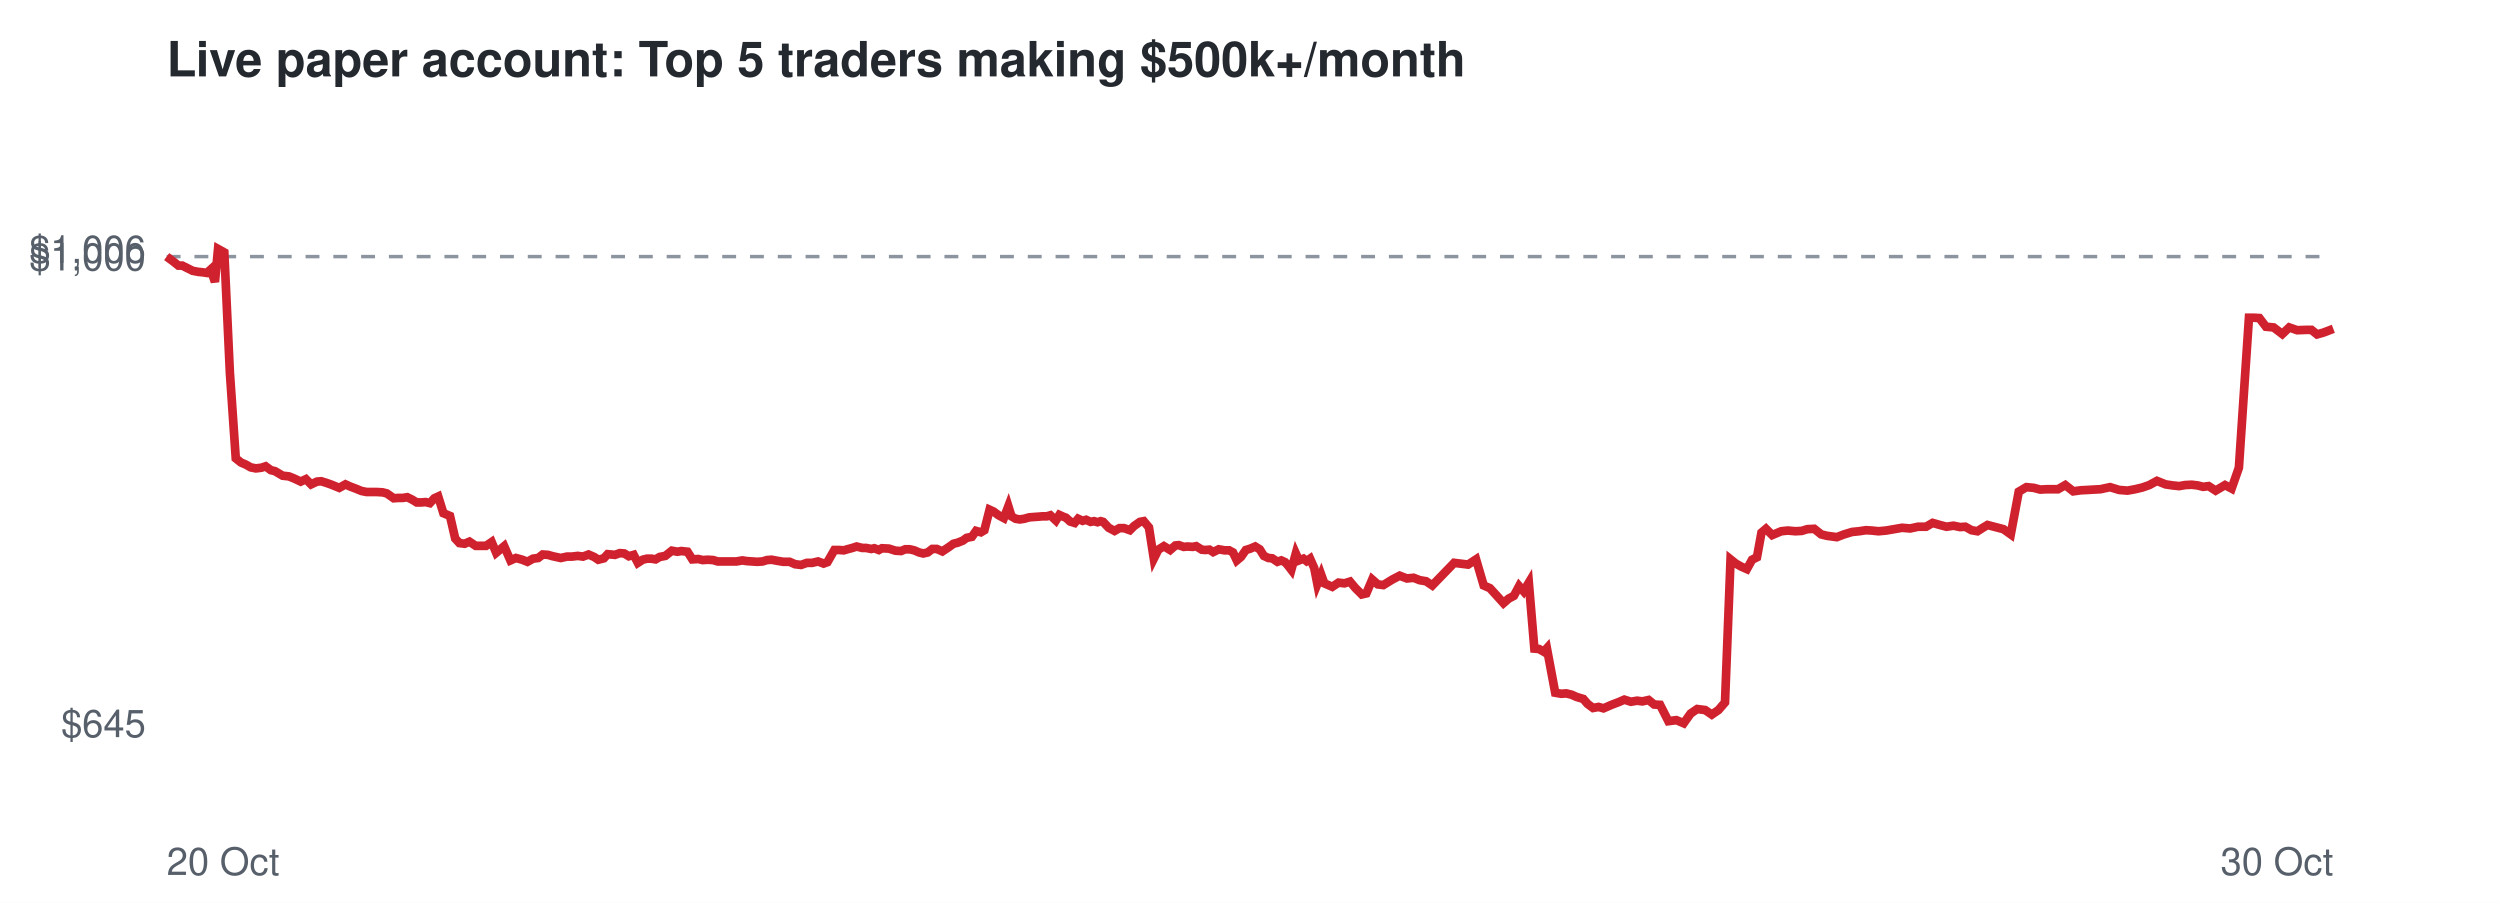
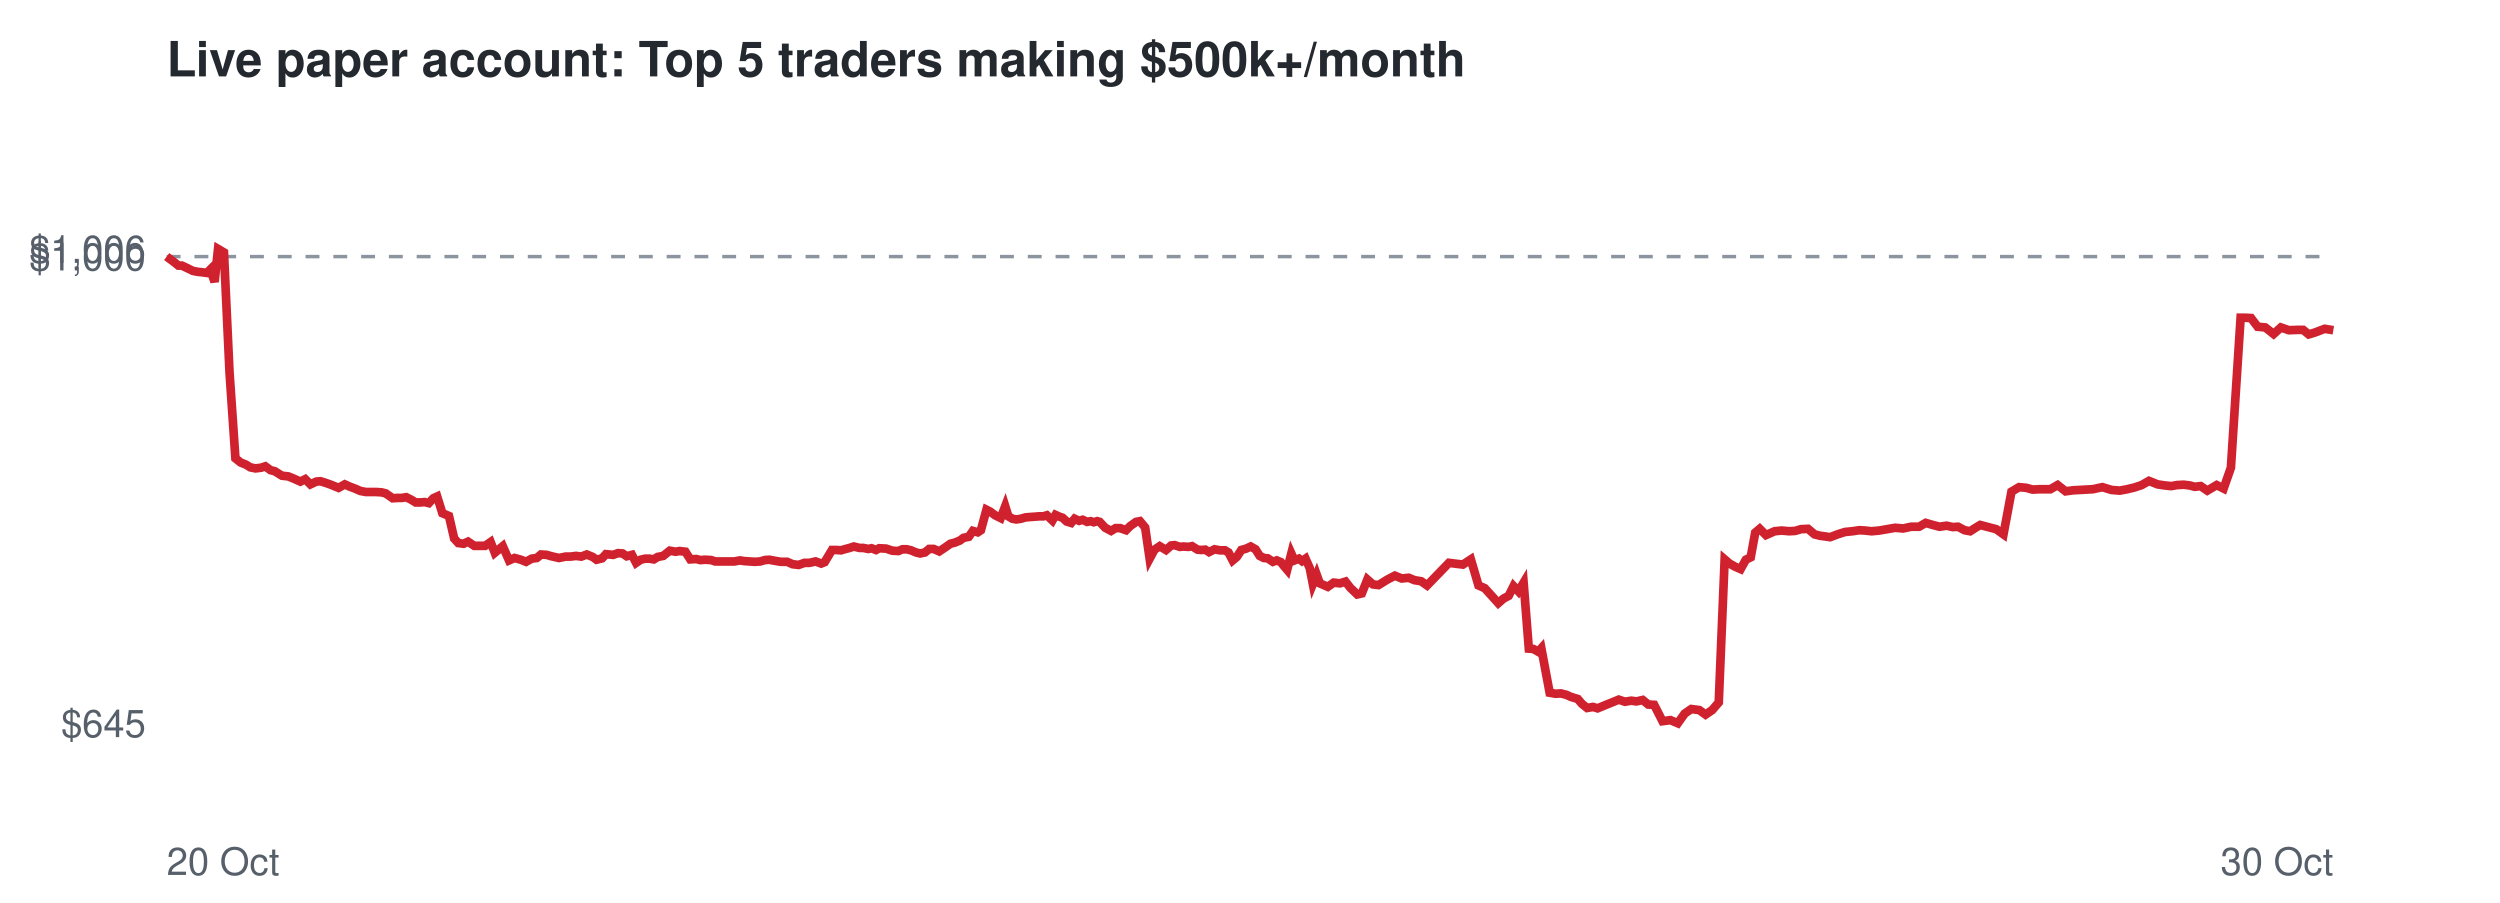
<svg xmlns="http://www.w3.org/2000/svg" viewBox="0 0 720 260" font-family="Helvetica,Arial,sans-serif">
  <rect width="720" height="260" fill="#ffffff" />
  <text x="48" y="22" font-size="14" font-weight="bold" fill="#24292f">Live paper account: Top 5 traders making $500k+/month</text>
  <line x1="48" x2="672" y1="73.9" y2="73.9" stroke="#8c959f" stroke-dasharray="4 4" />
  <text x="42" y="212.3" font-size="11" text-anchor="end" fill="#57606a">$645</text>
  <text x="42" y="77.9" font-size="11" text-anchor="end" fill="#57606a">$1,000</text>
  <text x="42" y="75.7" font-size="11" text-anchor="end" fill="#57606a">$1,006</text>
  <text x="48" y="252" font-size="11" fill="#57606a">20 Oct</text>
  <text x="672" y="252" font-size="11" text-anchor="end" fill="#57606a">30 Oct</text>
-   <polyline points="48.0,73.9 49.9,75.3 51.4,76.5 52.5,76.5 54.1,77.3 55.5,78.0 57.1,78.3 58.2,78.4 59.6,78.6 60.7,77.6 61.9,81.2 62.8,71.7 64.6,72.7 66.2,107.2 67.9,132.0 69.4,133.2 70.8,133.8 72.2,134.6 73.7,134.9 75.3,134.7 76.5,134.3 78.0,135.4 79.2,135.7 81.4,137.0 83.2,137.2 84.7,137.8 86.6,138.7 88.1,138.0 89.6,139.5 91.3,138.7 92.5,138.6 94.1,139.1 95.5,139.6 97.7,140.5 99.5,139.5 100.8,140.1 102.4,140.7 104.1,141.4 105.6,141.7 107.3,141.7 108.6,141.7 110.2,141.8 111.4,142.1 113.4,143.5 114.7,143.4 116.0,143.4 117.3,143.2 118.7,143.9 120.0,144.7 121.3,144.7 122.6,144.6 123.8,144.9 125.1,143.5 126.2,143.0 127.7,147.8 129.6,148.6 131.1,155.1 132.3,156.4 133.8,156.6 135.2,156.0 137.0,157.2 138.5,157.2 140.0,157.2 141.6,156.1 142.9,159.2 145.2,157.3 147.0,161.4 148.6,160.7 150.4,161.2 151.9,161.8 153.5,160.9 155.0,160.7 156.3,159.7 157.8,159.8 159.2,160.2 161.5,160.7 163.3,160.3 164.7,160.3 166.4,160.1 167.9,160.3 169.5,159.7 171.1,160.4 172.3,161.2 173.9,160.8 175.0,159.6 177.1,159.8 178.5,159.3 179.8,159.4 181.1,160.2 182.5,159.8 183.7,162.1 185.1,161.2 186.3,160.9 187.6,160.9 188.8,161.1 190.0,160.4 191.6,160.1 193.5,158.6 195.1,158.9 196.2,158.7 198.0,158.9 199.4,161.1 201.1,161.0 202.4,161.3 203.8,161.2 205.4,161.3 206.7,161.7 208.8,161.7 210.6,161.7 212.1,161.7 213.8,161.4 215.1,161.6 216.6,161.7 218.1,161.8 219.6,161.7 220.9,161.3 222.2,161.2 223.8,161.5 225.6,161.8 227.4,161.8 229.0,162.5 230.7,162.7 232.4,162.1 233.9,162.1 235.6,161.7 237.2,162.3 238.3,161.9 240.3,158.4 241.7,158.4 243.0,158.5 244.0,158.2 245.5,157.8 246.7,157.4 248.3,157.8 249.4,157.8 250.9,158.1 251.8,157.9 253.1,158.4 254.0,157.9 256.0,158.0 257.9,158.6 259.5,158.7 260.7,158.2 262.0,158.2 263.3,158.5 264.7,159.1 265.9,159.4 267.2,159.1 268.5,158.1 269.8,158.1 271.4,158.8 273.2,157.6 274.6,156.6 275.8,156.3 277.3,155.7 278.4,154.9 279.9,154.6 281.1,152.9 282.5,153.3 283.5,152.7 285.0,146.8 286.1,147.3 287.6,148.4 289.1,149.2 290.4,145.8 291.3,148.7 292.5,149.4 293.7,149.6 295.0,149.4 296.4,149.0 297.7,148.9 299.1,148.8 300.3,148.7 301.5,148.7 302.5,148.4 304.1,149.9 305.1,148.3 306.2,148.8 307.0,149.1 308.2,150.2 309.5,150.6 310.5,149.4 311.8,150.0 312.8,149.7 314.1,150.3 315.1,150.1 316.1,150.4 317.0,150.1 317.7,150.3 319.3,152.0 321.0,152.9 322.4,152.1 323.7,152.1 325.4,152.7 326.6,151.5 328.3,150.3 329.4,150.1 330.9,151.9 332.3,160.9 333.6,158.3 335.2,157.3 337.0,158.4 338.5,157.1 339.5,157.0 340.9,157.5 342.0,157.4 343.5,157.5 344.5,157.3 346.1,158.3 347.1,158.4 348.3,158.3 349.4,159.0 351.0,158.2 352.7,158.5 354.0,158.5 355.1,159.1 356.2,161.4 357.4,160.4 358.8,158.4 360.1,158.0 361.5,157.4 362.8,158.2 364.0,160.1 365.3,160.7 366.4,160.8 367.9,161.8 369.0,161.4 370.1,161.9 370.9,162.8 371.9,164.1 373.2,159.4 374.1,161.4 375.4,160.9 376.3,161.6 377.3,160.9 378.5,163.6 379.4,168.2 380.5,165.5 381.4,168.0 383.7,169.0 385.5,167.8 387.2,168.0 388.8,167.5 390.3,169.3 392.2,171.2 393.5,170.9 395.2,166.9 396.8,168.3 398.4,168.5 401.0,166.9 403.1,165.8 405.2,166.6 407.1,166.4 408.9,167.1 410.7,167.4 412.5,168.6 418.8,162.1 422.8,162.6 425.1,161.1 427.3,168.6 429.1,169.4 431.2,171.7 433.0,173.7 434.5,172.4 436.0,171.6 437.5,168.8 438.8,170.3 440.3,167.8 441.9,186.8 443.2,186.9 444.6,187.7 445.5,186.7 447.9,199.5 449.6,199.8 451.1,199.7 452.7,200.1 454.0,200.7 456.0,201.3 457.2,202.7 458.8,203.9 460.4,203.6 461.8,204.0 464.1,203.0 466.2,202.2 467.8,201.5 469.7,202.1 471.5,201.8 473.0,202.0 474.8,201.6 476.4,202.9 478.1,203.0 480.5,207.7 482.8,207.4 484.9,208.3 486.9,205.5 488.8,204.2 491.1,204.5 493.0,205.8 494.9,204.5 496.8,202.3 498.4,161.1 499.9,162.3 501.5,163.2 503.1,163.9 504.6,161.2 506.0,160.5 507.3,153.4 508.6,152.3 510.4,154.1 513.0,153.0 514.9,152.8 517.1,153.0 518.9,152.9 520.5,152.4 522.5,152.3 524.5,153.9 526.1,154.3 529.0,154.7 531.1,153.9 533.4,153.2 535.4,153.0 537.4,152.7 539.1,152.8 541.0,153.0 543.2,152.8 545.5,152.4 547.8,152.0 550.1,152.2 552.4,151.7 554.7,151.7 556.6,150.6 558.7,151.2 560.6,151.7 562.6,151.4 564.5,151.8 566.0,151.7 567.8,152.7 569.5,153.0 570.9,152.1 572.4,151.2 574.3,151.7 577.0,152.4 579.1,153.9 581.4,141.6 583.6,140.3 585.7,140.5 587.6,141.0 589.4,140.9 592.7,140.9 594.8,139.7 597.1,141.5 599.3,141.2 601.3,141.1 603.0,141.0 604.9,140.9 607.7,140.3 610.3,141.1 612.7,141.3 614.9,140.9 617.0,140.4 619.0,139.7 621.2,138.5 623.7,139.5 625.7,139.8 627.6,140.0 629.3,139.7 631.2,139.6 632.9,139.8 634.5,140.2 636.1,140.0 638.1,141.3 640.8,139.7 642.7,140.7 644.8,134.7 647.7,91.5 649.0,91.5 650.7,91.6 652.6,94.1 654.8,94.3 657.3,96.2 659.3,94.3 661.6,95.1 664.3,95.0 665.7,95.0 667.3,96.3 669.1,95.8 672.0,94.7" fill="none" stroke="#cf222e" stroke-width="2.5" />
+   <polyline points="48.0,73.9 49.9,75.3 51.4,76.5 52.4,76.5 54.1,77.3 55.5,78.0 57.0,78.3 58.1,78.4 59.6,78.6 60.6,77.6 61.8,81.2 62.8,71.7 64.5,72.7 66.1,107.2 67.8,132.0 69.3,133.2 70.8,133.8 72.1,134.6 73.6,134.9 75.2,134.7 76.4,134.3 77.9,135.4 79.1,135.7 81.2,137.0 83.0,137.2 84.5,137.8 86.5,138.7 87.9,138.0 89.4,139.5 91.1,138.7 92.3,138.6 93.9,139.1 95.3,139.6 97.5,140.5 99.3,139.5 100.6,140.1 102.2,140.7 103.8,141.4 105.4,141.7 107.0,141.7 108.4,141.7 109.9,141.8 111.1,142.1 113.1,143.5 114.5,143.4 115.7,143.4 117.0,143.2 118.4,143.9 119.7,144.7 121.1,144.7 122.3,144.6 123.5,144.9 124.8,143.5 125.9,143.0 127.4,147.8 129.3,148.6 130.8,155.1 132.0,156.4 133.5,156.6 134.8,156.0 136.6,157.2 138.1,157.2 139.7,157.2 141.3,156.1 142.5,159.2 144.8,157.3 146.6,161.4 148.2,160.7 150.0,161.2 151.5,161.8 153.1,160.9 154.6,160.7 155.8,159.7 157.4,159.8 158.8,160.2 161.0,160.7 162.9,160.3 164.3,160.3 165.9,160.1 167.4,160.3 169.0,159.7 170.7,160.4 171.8,161.2 173.4,160.8 174.5,159.6 176.6,159.8 178.0,159.3 179.3,159.4 180.5,160.2 182.0,159.8 183.2,162.1 184.5,161.2 185.8,160.9 187.0,160.9 188.3,161.1 189.4,160.4 191.0,160.1 192.9,158.6 194.6,158.9 195.7,158.7 197.4,158.9 198.8,161.1 200.5,161.0 201.7,161.3 203.1,161.2 204.8,161.3 206.0,161.7 208.2,161.7 210.0,161.7 211.5,161.7 213.1,161.4 214.4,161.6 215.9,161.7 217.4,161.8 218.9,161.7 220.3,161.3 221.5,161.2 223.1,161.5 224.9,161.8 226.7,161.8 228.3,162.5 230.0,162.7 231.7,162.1 233.1,162.1 234.9,161.7 236.5,162.3 237.5,161.9 239.6,158.4 240.9,158.4 242.2,158.5 243.2,158.2 244.7,157.8 245.9,157.4 247.5,157.8 248.6,157.8 250.1,158.1 251.0,157.9 252.3,158.4 253.2,157.9 255.2,158.0 257.0,158.6 258.7,158.7 259.9,158.2 261.2,158.2 262.4,158.5 263.8,159.1 265.0,159.4 266.4,159.1 267.6,158.1 268.9,158.1 270.5,158.8 272.3,157.6 273.7,156.6 274.9,156.3 276.4,155.7 277.5,154.9 279.0,154.6 280.2,152.9 281.6,153.3 282.5,152.7 284.1,146.8 285.1,147.3 286.6,148.4 288.2,149.2 289.5,145.8 290.4,148.7 291.6,149.4 292.7,149.6 294.0,149.4 295.4,149.0 296.7,148.9 298.1,148.8 299.3,148.7 300.5,148.7 301.5,148.4 303.1,149.9 304.0,148.3 305.1,148.8 306.0,149.1 307.2,150.2 308.5,150.6 309.5,149.4 310.8,150.0 311.8,149.7 313.1,150.3 314.1,150.1 315.0,150.4 316.0,150.1 316.7,150.3 318.3,152.0 320.0,152.9 321.3,152.1 322.6,152.1 324.3,152.7 325.5,151.5 327.2,150.3 328.3,150.1 329.8,151.9 331.1,160.9 332.5,158.3 334.0,157.3 335.8,158.4 337.3,157.1 338.3,157.0 339.8,157.5 340.8,157.4 342.3,157.5 343.3,157.3 344.9,158.3 346.0,158.4 347.1,158.3 348.2,159.0 349.8,158.2 351.4,158.5 352.8,158.5 353.8,159.1 355.0,161.4 356.2,160.4 357.5,158.4 358.9,158.0 360.2,157.4 361.6,158.2 362.8,160.1 364.0,160.7 365.1,160.8 366.6,161.8 367.7,161.4 368.9,161.9 369.6,162.8 370.7,164.1 371.9,159.4 372.8,161.4 374.1,160.9 375.0,161.6 376.0,160.9 377.2,163.6 378.1,168.2 379.2,165.5 380.1,168.0 382.4,169.0 384.1,167.8 385.9,168.0 387.5,167.5 388.9,169.3 390.9,171.2 392.2,170.9 393.8,166.9 395.4,168.3 397.0,168.5 399.6,166.9 401.7,165.8 403.7,166.6 405.7,166.4 407.4,167.1 409.3,167.4 411.0,168.6 417.3,162.1 421.3,162.6 423.6,161.1 425.8,168.6 427.6,169.4 429.7,171.7 431.5,173.7 433.0,172.4 434.5,171.6 435.9,168.8 437.3,170.3 438.8,167.8 440.3,186.8 441.6,186.9 443.0,187.7 443.9,186.7 446.3,199.5 448.0,199.8 449.5,199.7 451.1,200.1 452.4,200.7 454.4,201.3 455.6,202.7 457.1,203.9 458.8,203.6 460.1,204.0 462.5,203.0 464.5,202.2 466.2,201.5 468.0,202.1 469.8,201.8 471.3,202.0 473.1,201.6 474.7,202.9 476.4,203.0 478.8,207.7 481.1,207.4 483.2,208.3 485.2,205.5 487.1,204.2 489.4,204.5 491.2,205.8 493.1,204.5 495.0,202.3 496.7,161.1 498.1,162.3 499.7,163.2 501.3,163.9 502.8,161.2 504.2,160.5 505.5,153.4 506.8,152.3 508.6,154.1 511.1,153.0 513.1,152.8 515.3,153.0 517.0,152.9 518.7,152.4 520.7,152.3 522.6,153.9 524.2,154.3 527.1,154.7 529.2,153.9 531.4,153.2 533.5,153.0 535.5,152.7 537.2,152.8 539.0,153.0 541.2,152.8 543.5,152.4 545.8,152.0 548.1,152.2 550.4,151.7 552.7,151.7 554.6,150.6 556.7,151.2 558.6,151.7 560.6,151.4 562.4,151.8 563.9,151.7 565.8,152.7 567.4,153.0 568.8,152.1 570.3,151.2 572.2,151.7 574.9,152.4 577.0,153.9 579.3,141.6 581.5,140.3 583.6,140.5 585.4,141.0 587.3,140.9 590.5,140.9 592.6,139.7 594.9,141.5 597.1,141.2 599.1,141.1 600.8,141.0 602.7,140.9 605.5,140.3 608.1,141.1 610.5,141.3 612.6,140.9 614.7,140.4 616.8,139.7 618.9,138.5 621.4,139.5 623.4,139.8 625.3,140.0 627.0,139.7 628.9,139.6 630.6,139.8 632.1,140.2 633.8,140.0 635.7,141.3 638.4,139.7 640.4,140.7 642.5,134.7 645.3,91.5 646.6,91.5 648.3,91.6 650.2,94.1 652.4,94.3 654.8,96.2 656.9,94.3 659.2,95.1 661.9,95.0 663.3,95.0 664.9,96.3 666.6,95.8 669.5,94.7 672.0,95.1" fill="none" stroke="#cf222e" stroke-width="2.5" />
</svg>
